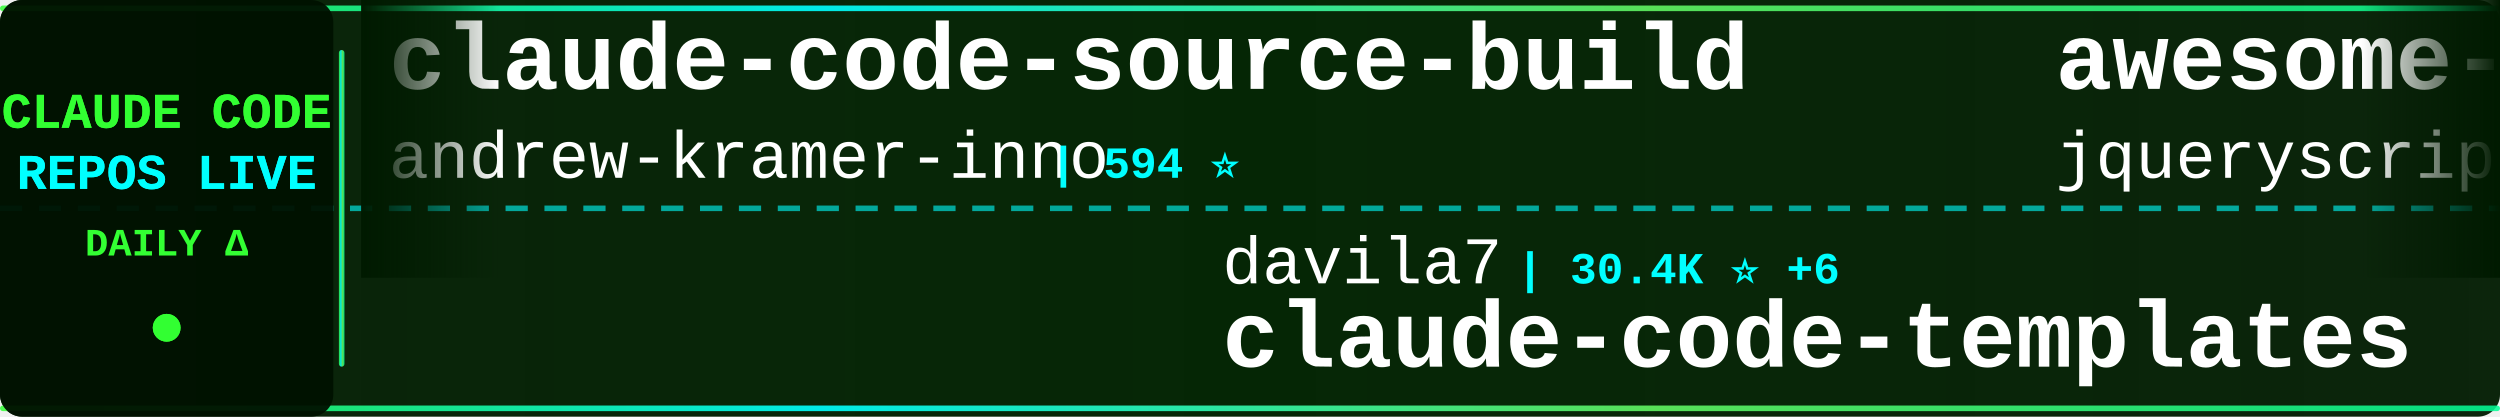
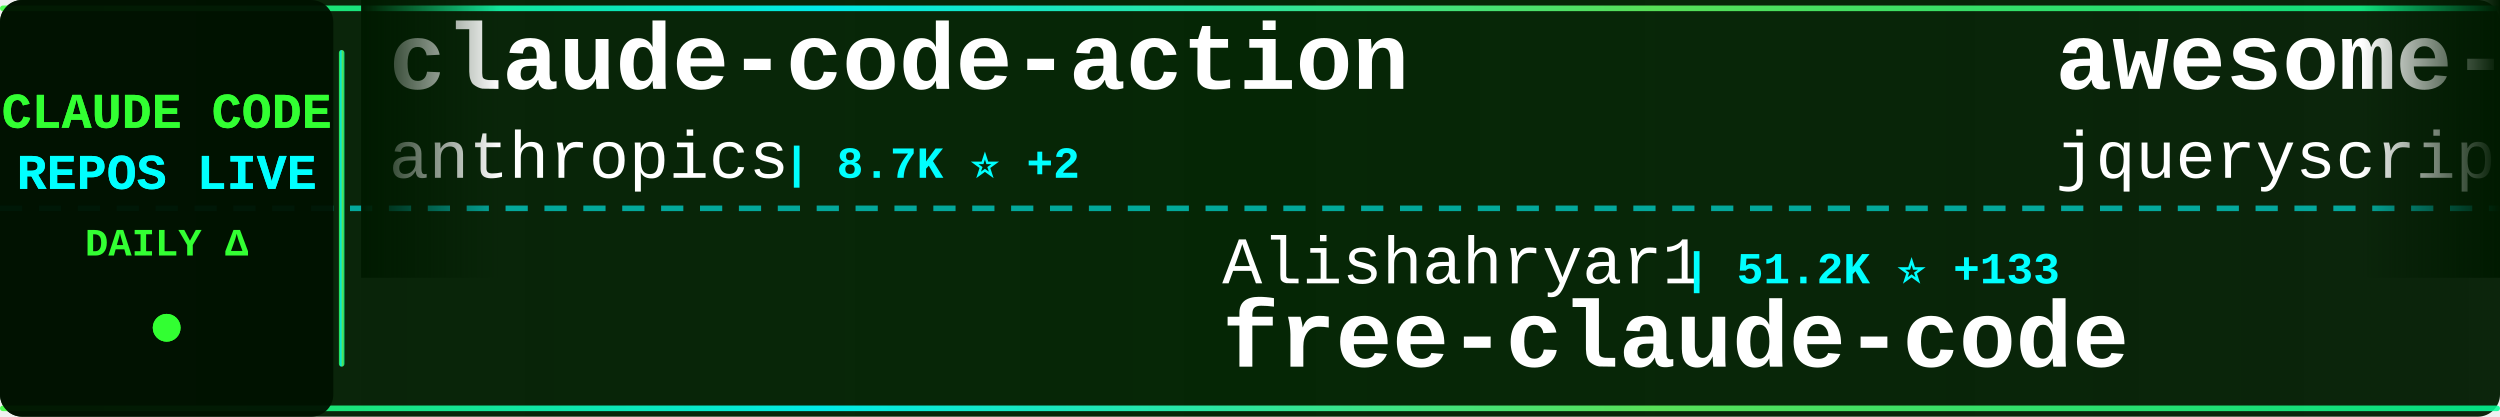
<svg xmlns="http://www.w3.org/2000/svg" width="900" height="150">
  <defs>
    <linearGradient id="tickerBg" x1="0%" y1="0%" x2="100%" y2="0%">
      <stop offset="0%" style="stop-color:#001a00;stop-opacity:0.95" />
      <stop offset="50%" style="stop-color:#002200;stop-opacity:0.98" />
      <stop offset="100%" style="stop-color:#001a00;stop-opacity:0.95" />
    </linearGradient>
    <linearGradient id="borderGrad" x1="0%" y1="0%" x2="100%" y2="0%">
      <stop offset="0%" style="stop-color:#33ff33;stop-opacity:0.85">
        <animate attributeName="stop-opacity" values="0.85;1;0.85" dur="2s" repeatCount="indefinite" />
      </stop>
      <stop offset="33%" style="stop-color:#00ffff;stop-opacity:0.9">
        <animate attributeName="stop-opacity" values="0.9;1;0.9" dur="2.2s" repeatCount="indefinite" />
      </stop>
      <stop offset="66%" style="stop-color:#66ff66;stop-opacity:0.85">
        <animate attributeName="stop-opacity" values="0.85;1;0.85" dur="1.8s" repeatCount="indefinite" />
      </stop>
      <stop offset="100%" style="stop-color:#00ff99;stop-opacity:0.85">
        <animate attributeName="stop-opacity" values="0.85;1;0.85" dur="2s" repeatCount="indefinite" />
      </stop>
    </linearGradient>
    <filter id="textGlow">
      <feGaussianBlur stdDeviation="0.1" result="coloredBlur" />
      <feMerge>
        <feMergeNode in="coloredBlur" />
        <feMergeNode in="SourceGraphic" />
      </feMerge>
    </filter>
    <filter id="metricGlow">
      <feGaussianBlur stdDeviation="0.2" result="coloredBlur" />
      <feMerge>
        <feMergeNode in="coloredBlur" />
        <feMergeNode in="SourceGraphic" />
      </feMerge>
    </filter>
    <linearGradient id="leftFade" x1="0%" y1="0%" x2="100%" y2="0%">
      <stop offset="0%" style="stop-color:#001a00;stop-opacity:1" />
      <stop offset="100%" style="stop-color:#001a00;stop-opacity:0" />
    </linearGradient>
    <linearGradient id="rightFade" x1="0%" y1="0%" x2="100%" y2="0%">
      <stop offset="0%" style="stop-color:#001a00;stop-opacity:0" />
      <stop offset="100%" style="stop-color:#001a00;stop-opacity:1" />
    </linearGradient>
  </defs>
  <rect width="900" height="150" fill="url(#tickerBg)" rx="8" />
  <rect x="0" y="2" width="900" height="2" fill="url(#borderGrad)" rx="1" />
  <rect x="0" y="146" width="900" height="2" fill="url(#borderGrad)" rx="1" />
  <line x1="0" y1="75" x2="900" y2="75" stroke="#00ffff" stroke-width="2" stroke-dasharray="8 6" opacity="0.6" />
  <rect x="0" y="0" width="120" height="150" fill="#001100" opacity="0.95" rx="8" />
  <text x="60" y="46" font-family="'Courier New', monospace" font-size="18" font-weight="bold" fill="#33ff33" text-anchor="middle" filter="url(#textGlow)">
    CLAUDE CODE
  </text>
  <text x="60" y="68" font-family="'Courier New', monospace" font-size="18" font-weight="bold" fill="#00ffff" text-anchor="middle" filter="url(#textGlow)">
    REPOS LIVE
  </text>
  <text x="60" y="92" font-family="'Courier New', monospace" font-size="14" font-weight="bold" fill="#33ff33" text-anchor="middle">
    DAILY Δ
  </text>
  <circle cx="60" cy="118" r="5" fill="#33ff33" filter="url(#metricGlow)">
    <animate attributeName="r" values="4;6;4" dur="1.5s" repeatCount="indefinite" />
    <animate attributeName="opacity" values="0.6;1;0.6" dur="1.5s" repeatCount="indefinite" />
  </circle>
  <rect x="122" y="18" width="2" height="114" fill="url(#borderGrad)" rx="1" />
  <clipPath id="tickerClip">
    <rect x="130" y="0" width="770" height="150" />
  </clipPath>
  <g clip-path="url(#tickerClip)">
    <g id="tickerItems">
      <animateTransform attributeName="transform" attributeType="XML" type="translate" from="0 0" to="-3000 0" dur="54s" repeatCount="indefinite" />
      <g transform="translate(0, 0)">
-         <text x="140" y="32" font-family="'Courier New', monospace" font-size="34" font-weight="bold" fill="#ffffff">claude-code-source-build</text>
-         <text x="140" y="64" font-family="'Courier New', monospace" font-size="24" font-weight="normal" fill="#ffffff" opacity="1.0">andrew-kramer-inno</text>
-         <text x="378" y="64" font-family="'Courier New', monospace" font-size="16" font-weight="bold" fill="#00ffff"> | 594 ⭐</text>
+         <text x="140" y="32" font-family="'Courier New', monospace" font-size="34" font-weight="bold" fill="#ffffff">claude-code-action</text>
+         <text x="140" y="64" font-family="'Courier New', monospace" font-size="24" font-weight="normal" fill="#ffffff" opacity="1.0">anthropics</text>
+         <text x="282" y="64" font-family="'Courier New', monospace" font-size="16" font-weight="bold" fill="#00ffff"> | 8.7K ⭐ +2</text>
      </g>
      <g transform="translate(300, 0)">
-         <text x="140" y="102" font-family="'Courier New', monospace" font-size="24" font-weight="normal" fill="#ffffff" opacity="1.0">davila7</text>
-         <text x="246" y="102" font-family="'Courier New', monospace" font-size="16" font-weight="bold" fill="#00ffff"> | 30.4K ⭐ +6</text>
-         <text x="140" y="132" font-family="'Courier New', monospace" font-size="34" font-weight="bold" fill="#ffffff">claude-code-templates</text>
+         <text x="140" y="102" font-family="'Courier New', monospace" font-size="24" font-weight="normal" fill="#ffffff" opacity="1.0">Alishahryar1</text>
+         <text x="306" y="102" font-family="'Courier New', monospace" font-size="16" font-weight="bold" fill="#00ffff"> | 51.2K ⭐ +133</text>
+         <text x="140" y="132" font-family="'Courier New', monospace" font-size="34" font-weight="bold" fill="#ffffff">free-claude-code</text>
      </g>
      <g transform="translate(600, 0)">
        <text x="140" y="32" font-family="'Courier New', monospace" font-size="34" font-weight="bold" fill="#ffffff">awesome-claude-code</text>
        <text x="140" y="64" font-family="'Courier New', monospace" font-size="24" font-weight="normal" fill="#ffffff" opacity="1.0">jqueryscript</text>
        <text x="306" y="64" font-family="'Courier New', monospace" font-size="16" font-weight="bold" fill="#00ffff"> | 505 ⭐</text>
      </g>
      <g transform="translate(900, 0)">
-         <text x="140" y="102" font-family="'Courier New', monospace" font-size="24" font-weight="normal" fill="#ffffff" opacity="1.0">Yeachan-Heo</text>
-         <text x="294" y="102" font-family="'Courier New', monospace" font-size="16" font-weight="bold" fill="#00ffff"> | 38.8K ⭐ +19</text>
-         <text x="140" y="132" font-family="'Courier New', monospace" font-size="34" font-weight="bold" fill="#ffffff">oh-my-claudecode</text>
+         <text x="140" y="102" font-family="'Courier New', monospace" font-size="24" font-weight="normal" fill="#ffffff" opacity="1.0">Piebald-AI</text>
+         <text x="282" y="102" font-family="'Courier New', monospace" font-size="16" font-weight="bold" fill="#00ffff"> | 12.5K ⭐ +2</text>
+         <text x="140" y="132" font-family="'Courier New', monospace" font-size="34" font-weight="bold" fill="#ffffff">claude-code-system-promp...</text>
      </g>
      <g transform="translate(1200, 0)">
-         <text x="140" y="32" font-family="'Courier New', monospace" font-size="34" font-weight="bold" fill="#ffffff">claude-code-proxy</text>
-         <text x="140" y="64" font-family="'Courier New', monospace" font-size="24" font-weight="normal" fill="#ffffff" opacity="1.0">1rgs</text>
-         <text x="210" y="64" font-family="'Courier New', monospace" font-size="16" font-weight="bold" fill="#00ffff"> | 3.7K ⭐</text>
+         <text x="140" y="32" font-family="'Courier New', monospace" font-size="34" font-weight="bold" fill="#ffffff">ralph-claude-code</text>
+         <text x="140" y="64" font-family="'Courier New', monospace" font-size="24" font-weight="normal" fill="#ffffff" opacity="1.0">frankbria</text>
+         <text x="270" y="64" font-family="'Courier New', monospace" font-size="16" font-weight="bold" fill="#00ffff"> | 9.6K ⭐</text>
      </g>
      <g transform="translate(1500, 0)">
-         <text x="140" y="102" font-family="'Courier New', monospace" font-size="24" font-weight="normal" fill="#ffffff" opacity="1.0">Chachamaru127</text>
-         <text x="318" y="102" font-family="'Courier New', monospace" font-size="16" font-weight="bold" fill="#00ffff"> | 3.1K ⭐ +1</text>
-         <text x="140" y="132" font-family="'Courier New', monospace" font-size="34" font-weight="bold" fill="#ffffff">claude-code-harness</text>
+         <text x="140" y="102" font-family="'Courier New', monospace" font-size="24" font-weight="normal" fill="#ffffff" opacity="1.0">shareAI-lab</text>
+         <text x="294" y="102" font-family="'Courier New', monospace" font-size="16" font-weight="bold" fill="#00ffff"> | 75.6K ⭐ +8</text>
+         <text x="140" y="132" font-family="'Courier New', monospace" font-size="34" font-weight="bold" fill="#ffffff">learn-claude-code</text>
      </g>
      <g transform="translate(1800, 0)">
-         <text x="140" y="32" font-family="'Courier New', monospace" font-size="34" font-weight="bold" fill="#ffffff">awesome-claude-code-suba...</text>
-         <text x="140" y="64" font-family="'Courier New', monospace" font-size="24" font-weight="normal" fill="#ffffff" opacity="1.0">VoltAgent</text>
-         <text x="270" y="64" font-family="'Courier New', monospace" font-size="16" font-weight="bold" fill="#00ffff"> | 24.7K ⭐ +21</text>
+         <text x="140" y="32" font-family="'Courier New', monospace" font-size="34" font-weight="bold" fill="#ffffff">sc-claude-code-files</text>
+         <text x="140" y="64" font-family="'Courier New', monospace" font-size="24" font-weight="normal" fill="#ffffff" opacity="1.0">https-deeplearning-ai</text>
+         <text x="414" y="64" font-family="'Courier New', monospace" font-size="16" font-weight="bold" fill="#00ffff"> | 547 ⭐ +1</text>
      </g>
      <g transform="translate(2100, 0)">
-         <text x="140" y="102" font-family="'Courier New', monospace" font-size="24" font-weight="normal" fill="#ffffff" opacity="1.0">rohitg00</text>
-         <text x="258" y="102" font-family="'Courier New', monospace" font-size="16" font-weight="bold" fill="#00ffff"> | 2.6K ⭐ +5</text>
-         <text x="140" y="132" font-family="'Courier New', monospace" font-size="34" font-weight="bold" fill="#ffffff">awesome-claude-code-tool...</text>
+         <text x="140" y="102" font-family="'Courier New', monospace" font-size="24" font-weight="normal" fill="#ffffff" opacity="1.0">Donchitos</text>
+         <text x="270" y="102" font-family="'Courier New', monospace" font-size="16" font-weight="bold" fill="#00ffff"> | 24.6K ⭐ +10</text>
+         <text x="140" y="132" font-family="'Courier New', monospace" font-size="34" font-weight="bold" fill="#ffffff">Claude-Code-Game-Studios</text>
      </g>
      <g transform="translate(2400, 0)">
-         <text x="140" y="32" font-family="'Courier New', monospace" font-size="34" font-weight="bold" fill="#ffffff">claude-code-cheat-sheet</text>
-         <text x="140" y="64" font-family="'Courier New', monospace" font-size="24" font-weight="normal" fill="#ffffff" opacity="1.0">Njengah</text>
-         <text x="246" y="64" font-family="'Courier New', monospace" font-size="16" font-weight="bold" fill="#00ffff"> | 1.9K ⭐ +1</text>
+         <text x="140" y="32" font-family="'Courier New', monospace" font-size="34" font-weight="bold" fill="#ffffff">claude-code-video-toolki...</text>
+         <text x="140" y="64" font-family="'Courier New', monospace" font-size="24" font-weight="normal" fill="#ffffff" opacity="1.0">digitalsamba</text>
+         <text x="306" y="64" font-family="'Courier New', monospace" font-size="16" font-weight="bold" fill="#00ffff"> | 2.0K ⭐ +4</text>
      </g>
      <g transform="translate(2700, 0)">
-         <text x="140" y="102" font-family="'Courier New', monospace" font-size="24" font-weight="normal" fill="#ffffff" opacity="1.0">OrcaWhisper</text>
-         <text x="294" y="102" font-family="'Courier New', monospace" font-size="16" font-weight="bold" fill="#00ffff"> | 91 ⭐</text>
-         <text x="140" y="132" font-family="'Courier New', monospace" font-size="34" font-weight="bold" fill="#ffffff">Claude-Code</text>
+         <text x="140" y="102" font-family="'Courier New', monospace" font-size="24" font-weight="normal" fill="#ffffff" opacity="1.0">JrCx7scC</text>
+         <text x="258" y="102" font-family="'Courier New', monospace" font-size="16" font-weight="bold" fill="#00ffff"> | 375 ⭐</text>
+         <text x="140" y="132" font-family="'Courier New', monospace" font-size="34" font-weight="bold" fill="#ffffff">claude-code-source</text>
      </g>
      <g transform="translate(3000, 0)">
-         <text x="140" y="32" font-family="'Courier New', monospace" font-size="34" font-weight="bold" fill="#ffffff">claude-code-source-build</text>
-         <text x="140" y="64" font-family="'Courier New', monospace" font-size="24" font-weight="normal" fill="#ffffff" opacity="1.0">andrew-kramer-inno</text>
-         <text x="378" y="64" font-family="'Courier New', monospace" font-size="16" font-weight="bold" fill="#00ffff"> | 594 ⭐</text>
+         <text x="140" y="32" font-family="'Courier New', monospace" font-size="34" font-weight="bold" fill="#ffffff">claude-code-action</text>
+         <text x="140" y="64" font-family="'Courier New', monospace" font-size="24" font-weight="normal" fill="#ffffff" opacity="1.0">anthropics</text>
+         <text x="282" y="64" font-family="'Courier New', monospace" font-size="16" font-weight="bold" fill="#00ffff"> | 8.7K ⭐ +2</text>
      </g>
      <g transform="translate(3300, 0)">
-         <text x="140" y="102" font-family="'Courier New', monospace" font-size="24" font-weight="normal" fill="#ffffff" opacity="1.0">davila7</text>
-         <text x="246" y="102" font-family="'Courier New', monospace" font-size="16" font-weight="bold" fill="#00ffff"> | 30.4K ⭐ +6</text>
-         <text x="140" y="132" font-family="'Courier New', monospace" font-size="34" font-weight="bold" fill="#ffffff">claude-code-templates</text>
+         <text x="140" y="102" font-family="'Courier New', monospace" font-size="24" font-weight="normal" fill="#ffffff" opacity="1.0">Alishahryar1</text>
+         <text x="306" y="102" font-family="'Courier New', monospace" font-size="16" font-weight="bold" fill="#00ffff"> | 51.2K ⭐ +133</text>
+         <text x="140" y="132" font-family="'Courier New', monospace" font-size="34" font-weight="bold" fill="#ffffff">free-claude-code</text>
      </g>
      <g transform="translate(3600, 0)">
        <text x="140" y="32" font-family="'Courier New', monospace" font-size="34" font-weight="bold" fill="#ffffff">awesome-claude-code</text>
        <text x="140" y="64" font-family="'Courier New', monospace" font-size="24" font-weight="normal" fill="#ffffff" opacity="1.0">jqueryscript</text>
        <text x="306" y="64" font-family="'Courier New', monospace" font-size="16" font-weight="bold" fill="#00ffff"> | 505 ⭐</text>
      </g>
      <g transform="translate(3900, 0)">
-         <text x="140" y="102" font-family="'Courier New', monospace" font-size="24" font-weight="normal" fill="#ffffff" opacity="1.0">Yeachan-Heo</text>
-         <text x="294" y="102" font-family="'Courier New', monospace" font-size="16" font-weight="bold" fill="#00ffff"> | 38.8K ⭐ +19</text>
-         <text x="140" y="132" font-family="'Courier New', monospace" font-size="34" font-weight="bold" fill="#ffffff">oh-my-claudecode</text>
+         <text x="140" y="102" font-family="'Courier New', monospace" font-size="24" font-weight="normal" fill="#ffffff" opacity="1.0">Piebald-AI</text>
+         <text x="282" y="102" font-family="'Courier New', monospace" font-size="16" font-weight="bold" fill="#00ffff"> | 12.5K ⭐ +2</text>
+         <text x="140" y="132" font-family="'Courier New', monospace" font-size="34" font-weight="bold" fill="#ffffff">claude-code-system-promp...</text>
      </g>
    </g>
  </g>
  <rect x="130" y="0" width="50" height="100" fill="url(#leftFade)" />
  <rect x="850" y="0" width="50" height="100" fill="url(#rightFade)" />
</svg>
